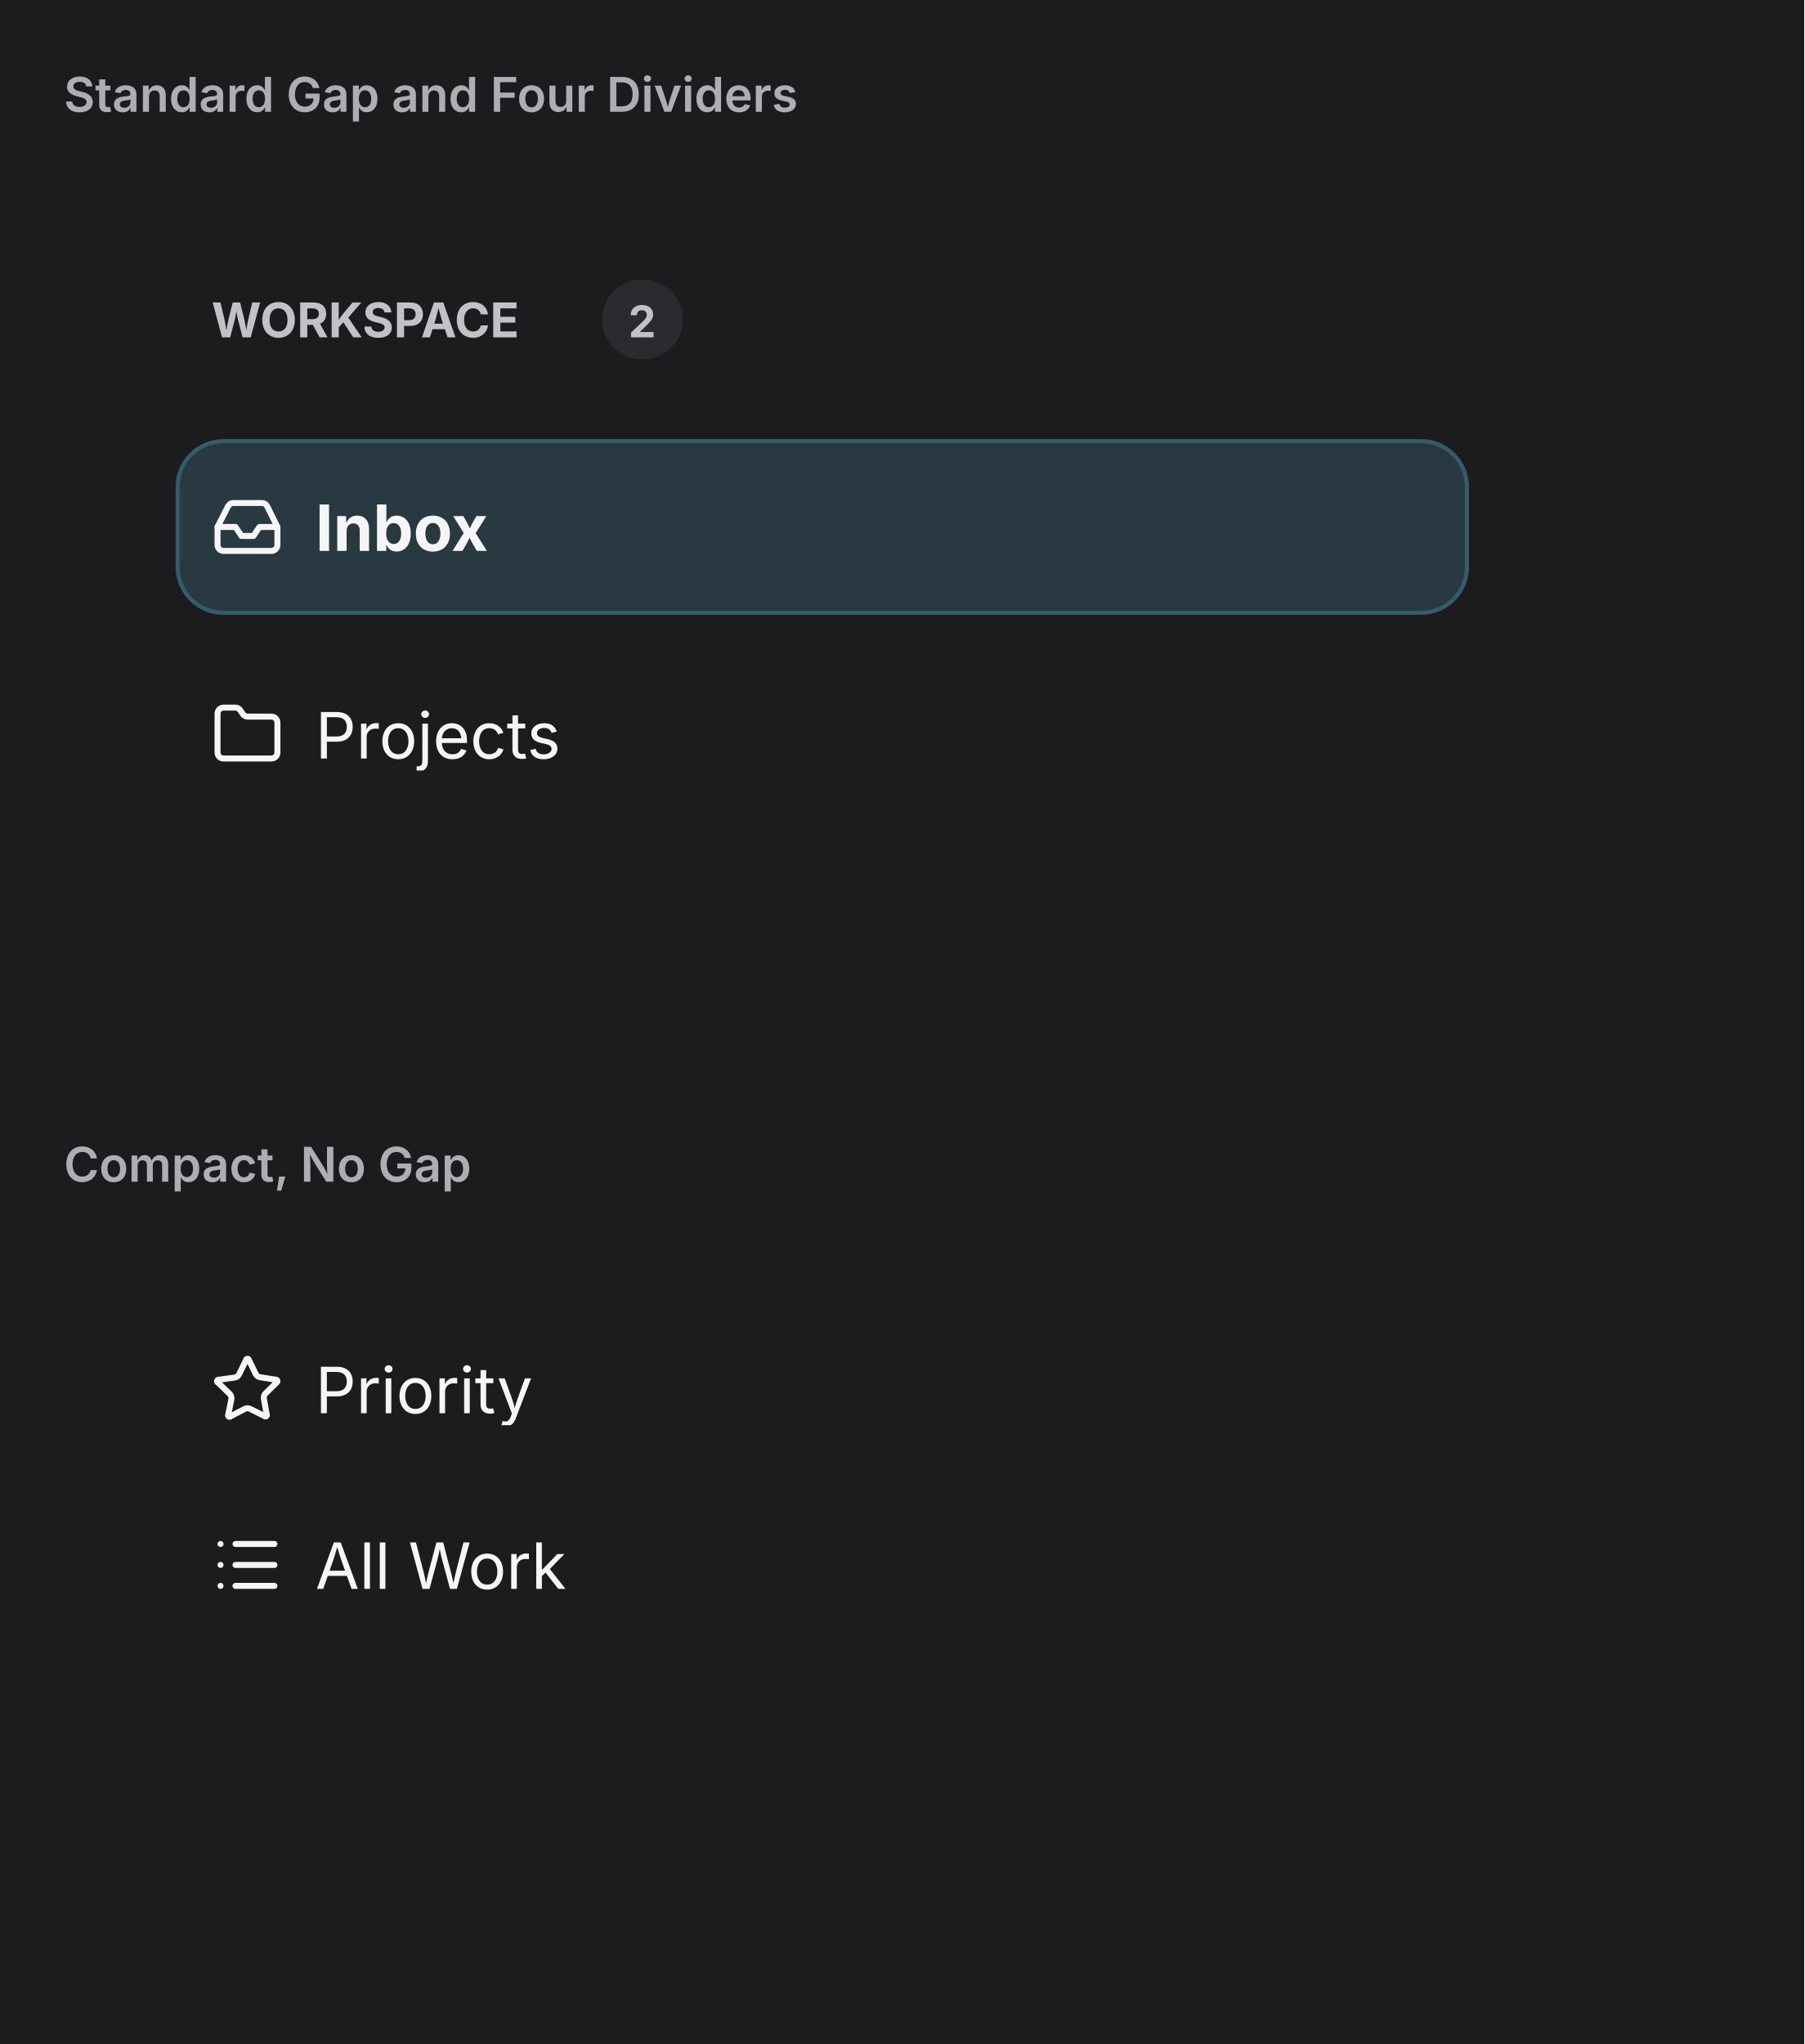
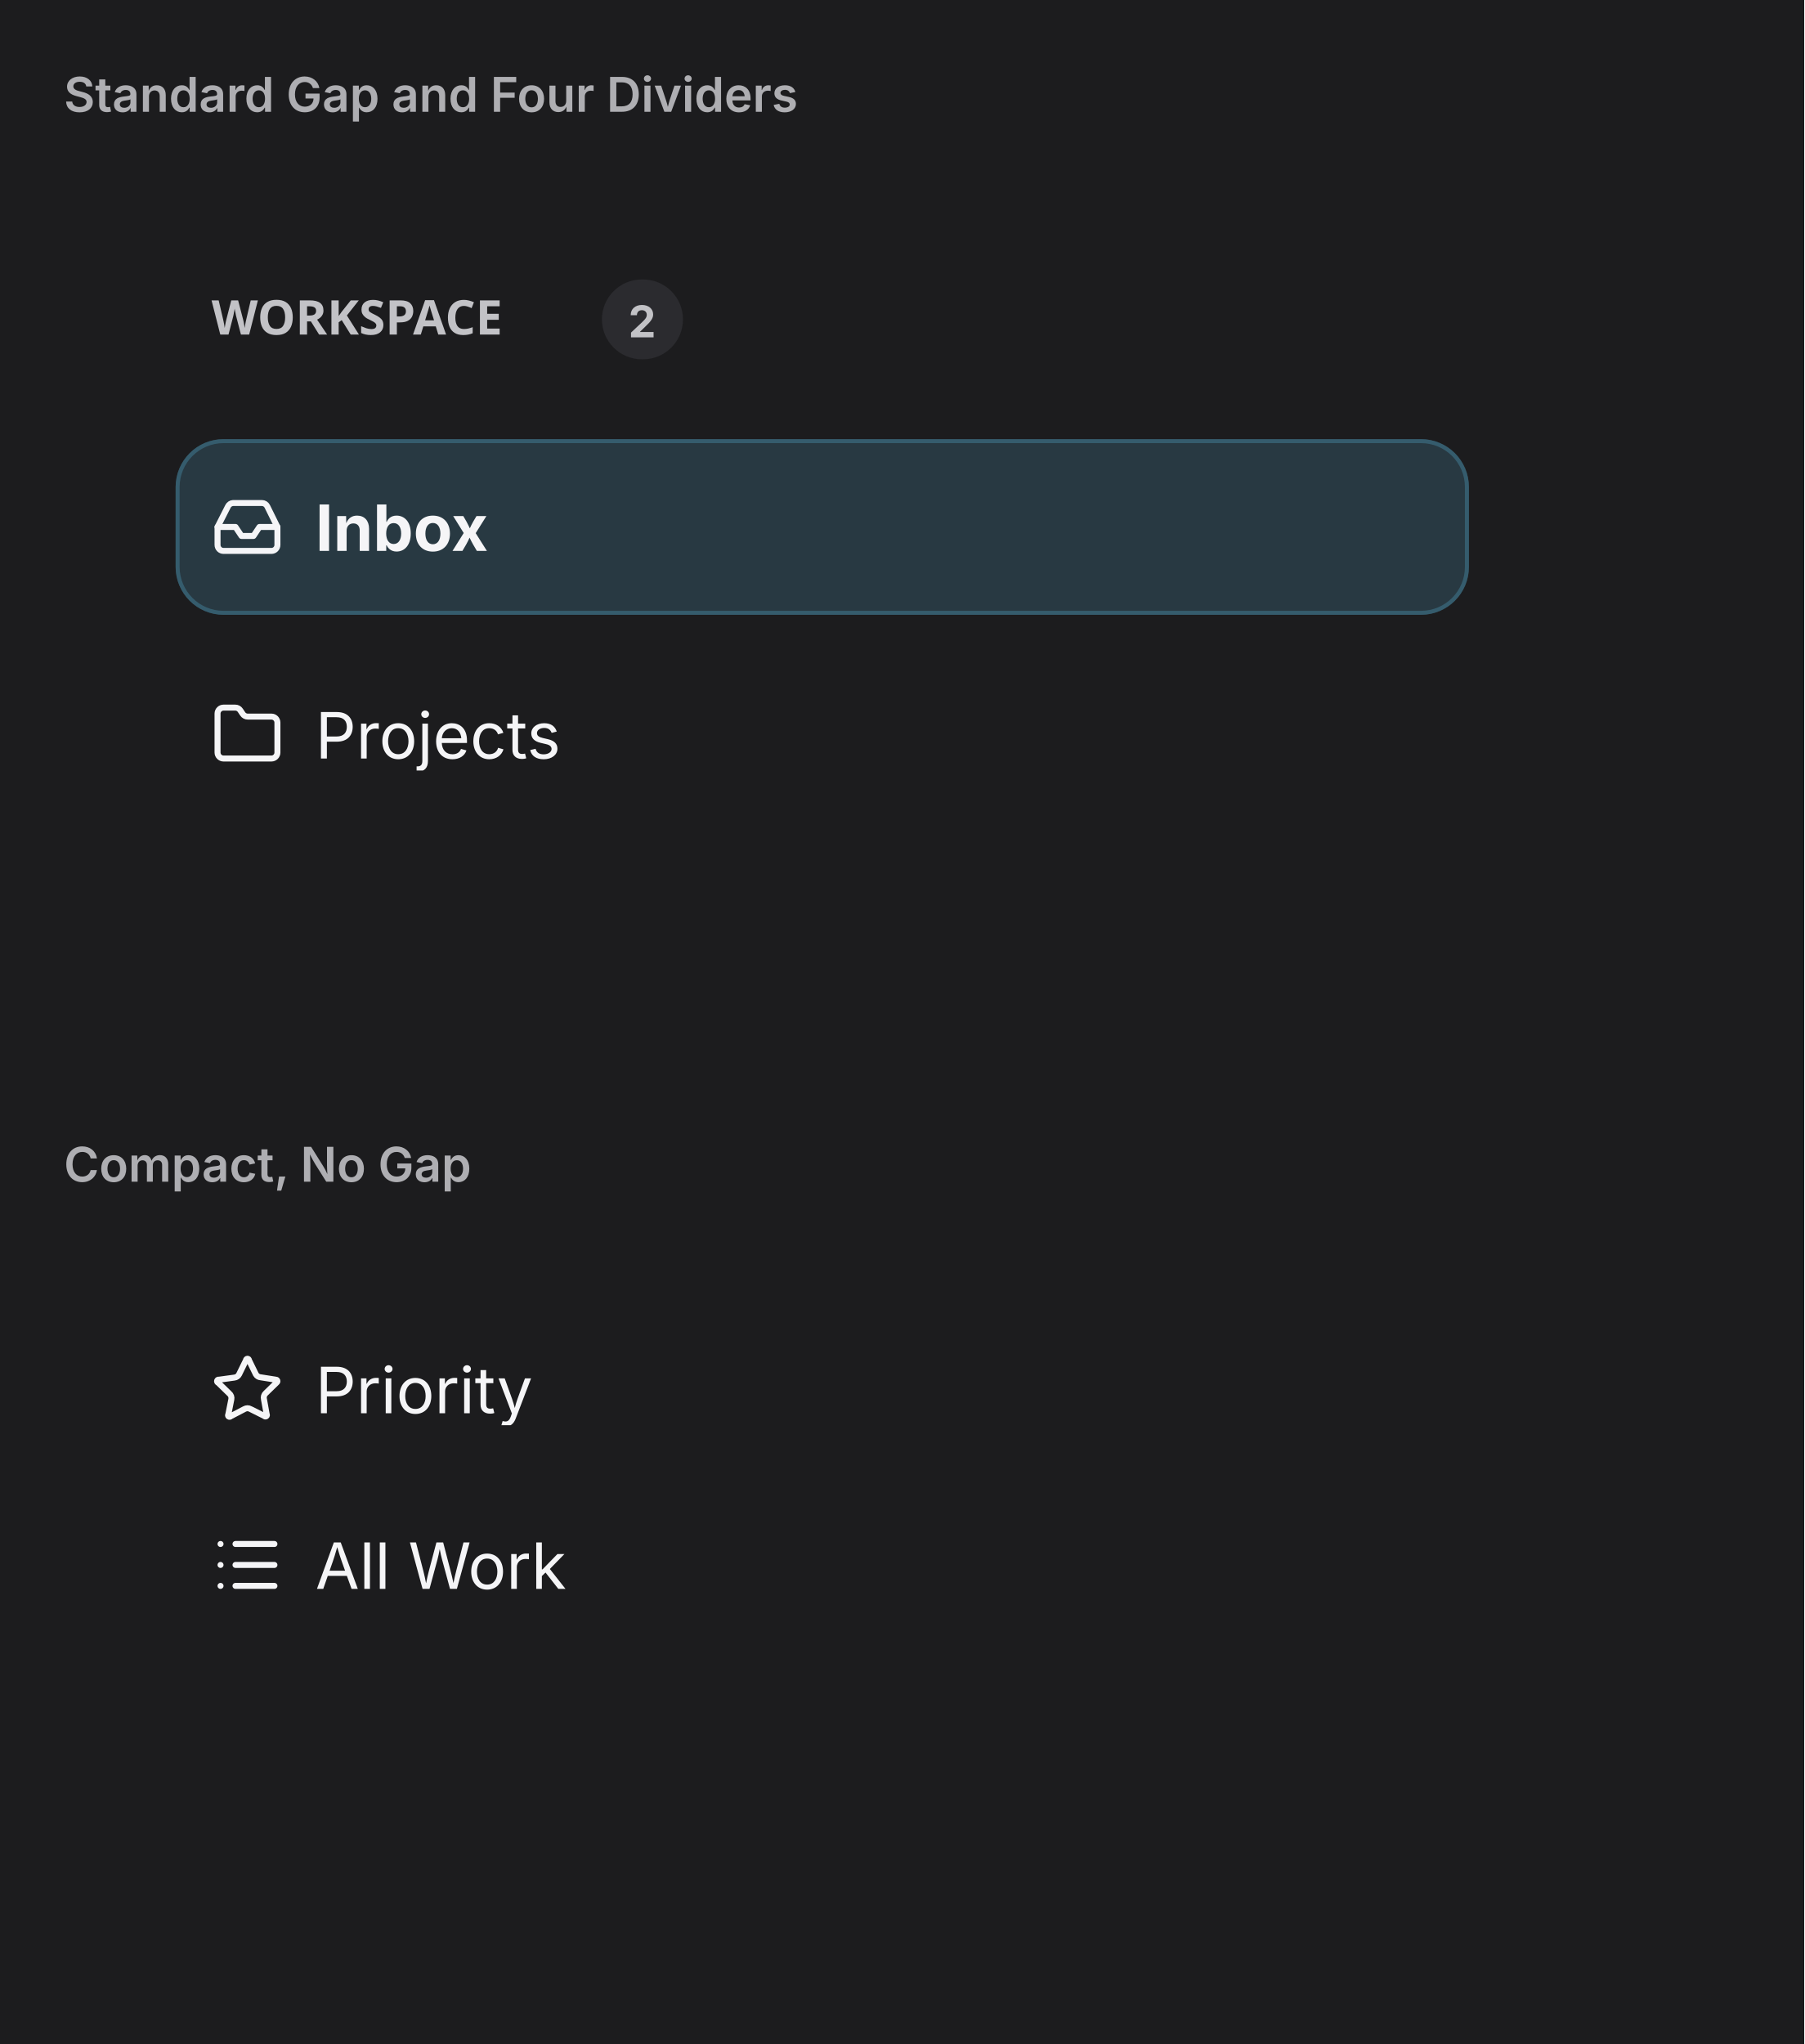
<svg xmlns="http://www.w3.org/2000/svg" viewBox="0 0 452 512" width="452" height="512">
  <defs>
    <clipPath id="cp0">
      <rect x="16" y="38" width="420" height="230" />
    </clipPath>
    <clipPath id="cp1">
      <rect x="16" y="306" width="420" height="190" />
    </clipPath>
    <clipPath id="ct2">
      <rect x="16" y="16" width="420" height="22" />
    </clipPath>
    <clipPath id="irc3">
      <rect x="16" y="38" width="420" height="230" rx="0" />
    </clipPath>
    <clipPath id="ct5">
      <rect x="16" y="284" width="420" height="22" />
    </clipPath>
    <clipPath id="irc6">
      <rect x="16" y="306" width="420" height="190" rx="0" />
    </clipPath>
  </defs>
  <rect x="0" y="0" width="452" height="512" rx="0" fill="rgb(28,28,30)" />
  <text x="16" y="28" font-family="system-ui, &quot;-apple-system&quot;, sans-serif" font-size="12" font-weight="600" fill="rgb(174,174,178)">Standard Gap and Four Dividers</text>
  <g clip-path="url(#cp0)">
    <g clip-path="url(#irc3)">
      <clipPath id="svgimg4vclip">
        <rect x="16" y="38" width="420" height="230" />
      </clipPath>
      <g clip-path="url(#svgimg4vclip)">
        <g transform="translate(16 38)">
          <defs>
            <clipPath id="svgimg4cp0">
-               <rect x="29" y="26.5" width="97.8" height="31" />
+               <rect x="29" y="26.8" width="97.8" height="30.4" />
            </clipPath>
            <clipPath id="svgimg4ct1">
-               <rect x="29" y="26.5" width="97.8" height="31" />
+               <rect x="29" y="26.8" width="97.8" height="30.4" />
            </clipPath>
            <clipPath id="svgimg4ct2">
              <rect x="134.8" y="32" width="20.3" height="20" />
            </clipPath>
            <clipPath id="svgimg4cp3">
              <rect x="28" y="72" width="324" height="44" />
            </clipPath>
            <clipPath id="svgimg4ov4">
              <rect x="29" y="73" width="322" height="42" rx="11" />
            </clipPath>
            <clipPath id="svgimg4cp5">
              <rect x="37" y="85" width="18" height="18" />
            </clipPath>
            <clipPath id="svgimg4cp7">
              <rect x="63" y="85" width="272" height="18" />
            </clipPath>
            <clipPath id="svgimg4ov8">
              <rect x="63" y="85" width="272" height="18" rx="0" />
            </clipPath>
            <clipPath id="svgimg4cp9">
              <rect x="63" y="85" width="272" height="18" />
            </clipPath>
            <clipPath id="svgimg4ct10">
              <rect x="63" y="85" width="272" height="18" />
            </clipPath>
            <clipPath id="svgimg4cp11">
              <rect x="28" y="124" width="324" height="44" />
            </clipPath>
            <clipPath id="svgimg4ov12">
              <rect x="29" y="125" width="322" height="42" rx="11" />
            </clipPath>
            <clipPath id="svgimg4cp13">
              <rect x="37" y="137" width="18" height="18" />
            </clipPath>
            <clipPath id="svgimg4cp15">
              <rect x="63" y="137" width="272" height="18" />
            </clipPath>
            <clipPath id="svgimg4ov16">
              <rect x="63" y="137" width="272" height="18" rx="0" />
            </clipPath>
            <clipPath id="svgimg4cp17">
              <rect x="63" y="137" width="272" height="18" />
            </clipPath>
            <clipPath id="svgimg4ct18">
              <rect x="63" y="137" width="272" height="18" />
            </clipPath>
          </defs>
          <rect x="28.5" y="20.5" width="323" height="43" rx="11.5" fill="none" stroke="rgba(0,0,0,0)" stroke-width="1" />
          <g clip-path="url(#svgimg4cp0)">
            <g clip-path="url(#svgimg4ct1)">
-               <text x="37" y="46.5" font-family="system-ui, &quot;-apple-system&quot;, sans-serif" font-size="12" font-weight="650" fill="rgb(194,194,198)">WORKSPACE</text>
+               <text x="37" y="45.8" font-family="&quot;ui-sans-serif&quot;, system-ui, sans-serif" font-size="12" font-weight="650" fill="rgb(194,194,198)">WORKSPACE</text>
            </g>
          </g>
          <rect x="134.8" y="32" width="20.3" height="20" rx="10" fill="rgba(228,228,255,0.075)" />
          <rect x="135.5" y="32.5" width="19" height="19" rx="9.5" fill="none" stroke="rgba(0,0,0,0)" stroke-width="1" />
          <text x="141.41" y="46.5" font-family="system-ui, &quot;-apple-system&quot;, sans-serif" font-size="11" font-weight="650" fill="rgb(194,194,198)">2</text>
          <g clip-path="url(#svgimg4cp3)">
            <rect x="28" y="72" width="324" height="44" rx="12" fill="rgb(40,57,66)" />
            <rect x="28.5" y="72.5" width="323" height="43" rx="11.5" fill="none" stroke="rgb(53,92,109)" stroke-width="1" />
            <g clip-path="url(#svgimg4ov4)">
              <g clip-path="url(#svgimg4cp5)">
                <g color="rgb(245, 245, 247)">
                  <clipPath id="svgimg4svgic6">
                    <rect x="37" y="85" width="18" height="18" />
                  </clipPath>
                  <g clip-path="url(#svgimg4svgic6)">
                    <g transform="matrix(.75 0 0 .75 37 85)">
                      <polyline points="22 12 16 12 14 15 10 15 8 12 2 12" style="marker:none;vector-effect:none;color-interpolation:srgb" fill="none" stroke="rgb(245, 245, 247)" stroke-width="2px" stroke-dasharray="none" stroke-linecap="round" stroke-linejoin="round" stroke-opacity="1" fill-opacity="1" opacity="1" />
                      <path d="M5.5 5.1 2 12v6a2 2 0 0 0 2 2h16a2 2 0 0 0 2-2v-6l-3.4-6.9A2 2 0 0 0 16.8 4H7.2a2 2 0 0 0-1.7 1.1" style="marker:none;vector-effect:none;color-interpolation:srgb" fill="none" stroke="rgb(245, 245, 247)" stroke-width="2px" stroke-dasharray="none" stroke-linecap="round" stroke-linejoin="round" stroke-opacity="1" fill-opacity="1" opacity="1" />
                    </g>
                  </g>
                </g>
              </g>
              <g clip-path="url(#svgimg4cp7)">
                <g clip-path="url(#svgimg4ov8)">
                  <g clip-path="url(#svgimg4cp9)">
                    <g clip-path="url(#svgimg4ct10)">
                      <text x="63" y="100" font-family="system-ui, &quot;-apple-system&quot;, sans-serif" font-size="16" font-weight="650" fill="rgb(245,245,247)">Inbox</text>
                    </g>
                  </g>
                </g>
              </g>
            </g>
          </g>
          <g clip-path="url(#svgimg4cp11)">
            <rect x="28.5" y="124.5" width="323" height="43" rx="11.5" fill="none" stroke="rgba(0,0,0,0)" stroke-width="1" />
            <g clip-path="url(#svgimg4ov12)">
              <g clip-path="url(#svgimg4cp13)">
                <g color="rgb(245, 245, 247)">
                  <clipPath id="svgimg4svgic14">
                    <rect x="37" y="137" width="18" height="18" />
                  </clipPath>
                  <g clip-path="url(#svgimg4svgic14)">
                    <g transform="matrix(.75 0 0 .75 37 137)">
                      <path d="M20 20a2 2 0 0 0 2-2V8a2 2 0 0 0-2-2h-7.9a2 2 0 0 1-1.7-.9l-.8-1.2A2 2 0 0 0 7.9 3H4a2 2 0 0 0-2 2v13a2 2 0 0 0 2 2Z" style="marker:none;vector-effect:none;color-interpolation:srgb" fill="none" stroke="rgb(245, 245, 247)" stroke-width="2px" stroke-dasharray="none" stroke-linecap="round" stroke-linejoin="round" stroke-opacity="1" fill-opacity="1" opacity="1" />
                    </g>
                  </g>
                </g>
              </g>
              <g clip-path="url(#svgimg4cp15)">
                <g clip-path="url(#svgimg4ov16)">
                  <g clip-path="url(#svgimg4cp17)">
                    <g clip-path="url(#svgimg4ct18)">
                      <text x="63" y="152" font-family="system-ui, &quot;-apple-system&quot;, sans-serif" font-size="16" fill="rgb(245,245,247)">Projects</text>
                    </g>
                  </g>
                </g>
              </g>
            </g>
          </g>
        </g>
      </g>
    </g>
  </g>
  <text x="16" y="296" font-family="system-ui, &quot;-apple-system&quot;, sans-serif" font-size="12" font-weight="600" fill="rgb(174,174,178)">Compact, No Gap</text>
  <g clip-path="url(#cp1)">
    <g clip-path="url(#irc6)">
      <clipPath id="svgimg7vclip">
        <rect x="16" y="306" width="420" height="190" />
      </clipPath>
      <g clip-path="url(#svgimg7vclip)">
        <g transform="translate(16 306)">
          <defs>
            <clipPath id="svgimg7cp0">
              <rect x="28" y="20" width="324" height="44" />
            </clipPath>
            <clipPath id="svgimg7ov1">
              <rect x="29" y="21" width="322" height="42" rx="11" />
            </clipPath>
            <clipPath id="svgimg7cp2">
              <rect x="37" y="33" width="18" height="18" />
            </clipPath>
            <clipPath id="svgimg7cp4">
              <rect x="63" y="33" width="272" height="18" />
            </clipPath>
            <clipPath id="svgimg7ov5">
              <rect x="63" y="33" width="272" height="18" rx="0" />
            </clipPath>
            <clipPath id="svgimg7cp6">
              <rect x="63" y="33" width="272" height="18" />
            </clipPath>
            <clipPath id="svgimg7ct7">
              <rect x="63" y="33" width="272" height="18" />
            </clipPath>
            <clipPath id="svgimg7cp8">
              <rect x="28" y="64" width="324" height="44" />
            </clipPath>
            <clipPath id="svgimg7ov9">
              <rect x="29" y="65" width="322" height="42" rx="11" />
            </clipPath>
            <clipPath id="svgimg7cp10">
              <rect x="37" y="77" width="18" height="18" />
            </clipPath>
            <clipPath id="svgimg7cp12">
              <rect x="63" y="77" width="272" height="18" />
            </clipPath>
            <clipPath id="svgimg7ov13">
              <rect x="63" y="77" width="272" height="18" rx="0" />
            </clipPath>
            <clipPath id="svgimg7cp14">
              <rect x="63" y="77" width="272" height="18" />
            </clipPath>
            <clipPath id="svgimg7ct15">
              <rect x="63" y="77" width="272" height="18" />
            </clipPath>
          </defs>
          <g clip-path="url(#svgimg7cp0)">
            <rect x="28.5" y="20.5" width="323" height="43" rx="11.5" fill="none" stroke="rgba(0,0,0,0)" stroke-width="1" />
            <g clip-path="url(#svgimg7ov1)">
              <g clip-path="url(#svgimg7cp2)">
                <g color="rgb(245, 245, 247)">
                  <clipPath id="svgimg7svgic3">
                    <rect x="37" y="33" width="18" height="18" />
                  </clipPath>
                  <g clip-path="url(#svgimg7svgic3)">
                    <g transform="matrix(.75 0 0 .75 37 33)">
                      <path d="M11.5 2.3a.5.5 0 0 1 1 0L14.8 7a2 2 0 0 0 1.6 1l5.1.8a.5.5 0 0 1 .3.9l-3.7 3.6a2 2 0 0 0-.6 2l.9 5a.5.5 0 0 1-.8.6L13 18.6a2 2 0 0 0-2 0L6.4 21a.5.5 0 0 1-.8-.6l1-5a2 2 0 0 0-.7-2L2.2 9.8a.5.5 0 0 1 .3-1l5.1-.7A2 2 0 0 0 9.2 7Z" style="marker:none;vector-effect:none;color-interpolation:srgb" fill="none" stroke="rgb(245, 245, 247)" stroke-width="2px" stroke-dasharray="none" stroke-linecap="round" stroke-linejoin="round" stroke-opacity="1" fill-opacity="1" opacity="1" />
                    </g>
                  </g>
                </g>
              </g>
              <g clip-path="url(#svgimg7cp4)">
                <g clip-path="url(#svgimg7ov5)">
                  <g clip-path="url(#svgimg7cp6)">
                    <g clip-path="url(#svgimg7ct7)">
                      <text x="63" y="48" font-family="system-ui, &quot;-apple-system&quot;, sans-serif" font-size="16" fill="rgb(245,245,247)">Priority</text>
                    </g>
                  </g>
                </g>
              </g>
            </g>
          </g>
          <g clip-path="url(#svgimg7cp8)">
            <rect x="28.5" y="64.5" width="323" height="43" rx="11.5" fill="none" stroke="rgba(0,0,0,0)" stroke-width="1" />
            <g clip-path="url(#svgimg7ov9)">
              <g clip-path="url(#svgimg7cp10)">
                <g color="rgb(245, 245, 247)">
                  <clipPath id="svgimg7svgic11">
                    <rect x="37" y="77" width="18" height="18" />
                  </clipPath>
                  <g clip-path="url(#svgimg7svgic11)">
                    <g transform="matrix(.75 0 0 .75 37 77)">
                      <path d="M3 5z" style="marker:none;vector-effect:none;color-interpolation:srgb" fill="none" stroke="rgb(245, 245, 247)" stroke-width="2px" stroke-dasharray="none" stroke-linecap="round" stroke-linejoin="round" stroke-opacity="1" fill-opacity="1" opacity="1" />
                      <path d="M3 12z" style="marker:none;vector-effect:none;color-interpolation:srgb" fill="none" stroke="rgb(245, 245, 247)" stroke-width="2px" stroke-dasharray="none" stroke-linecap="round" stroke-linejoin="round" stroke-opacity="1" fill-opacity="1" opacity="1" />
                      <path d="M3 19z" style="marker:none;vector-effect:none;color-interpolation:srgb" fill="none" stroke="rgb(245, 245, 247)" stroke-width="2px" stroke-dasharray="none" stroke-linecap="round" stroke-linejoin="round" stroke-opacity="1" fill-opacity="1" opacity="1" />
                      <path d="M8 5h13" style="marker:none;vector-effect:none;color-interpolation:srgb" fill="none" stroke="rgb(245, 245, 247)" stroke-width="2px" stroke-dasharray="none" stroke-linecap="round" stroke-linejoin="round" stroke-opacity="1" fill-opacity="1" opacity="1" />
                      <path d="M8 12h13" style="marker:none;vector-effect:none;color-interpolation:srgb" fill="none" stroke="rgb(245, 245, 247)" stroke-width="2px" stroke-dasharray="none" stroke-linecap="round" stroke-linejoin="round" stroke-opacity="1" fill-opacity="1" opacity="1" />
                      <path d="M8 19h13" style="marker:none;vector-effect:none;color-interpolation:srgb" fill="none" stroke="rgb(245, 245, 247)" stroke-width="2px" stroke-dasharray="none" stroke-linecap="round" stroke-linejoin="round" stroke-opacity="1" fill-opacity="1" opacity="1" />
                    </g>
                  </g>
                </g>
              </g>
              <g clip-path="url(#svgimg7cp12)">
                <g clip-path="url(#svgimg7ov13)">
                  <g clip-path="url(#svgimg7cp14)">
                    <g clip-path="url(#svgimg7ct15)">
                      <text x="63" y="92" font-family="system-ui, &quot;-apple-system&quot;, sans-serif" font-size="16" fill="rgb(245,245,247)">All Work</text>
                    </g>
                  </g>
                </g>
              </g>
            </g>
          </g>
        </g>
      </g>
    </g>
  </g>
</svg>
